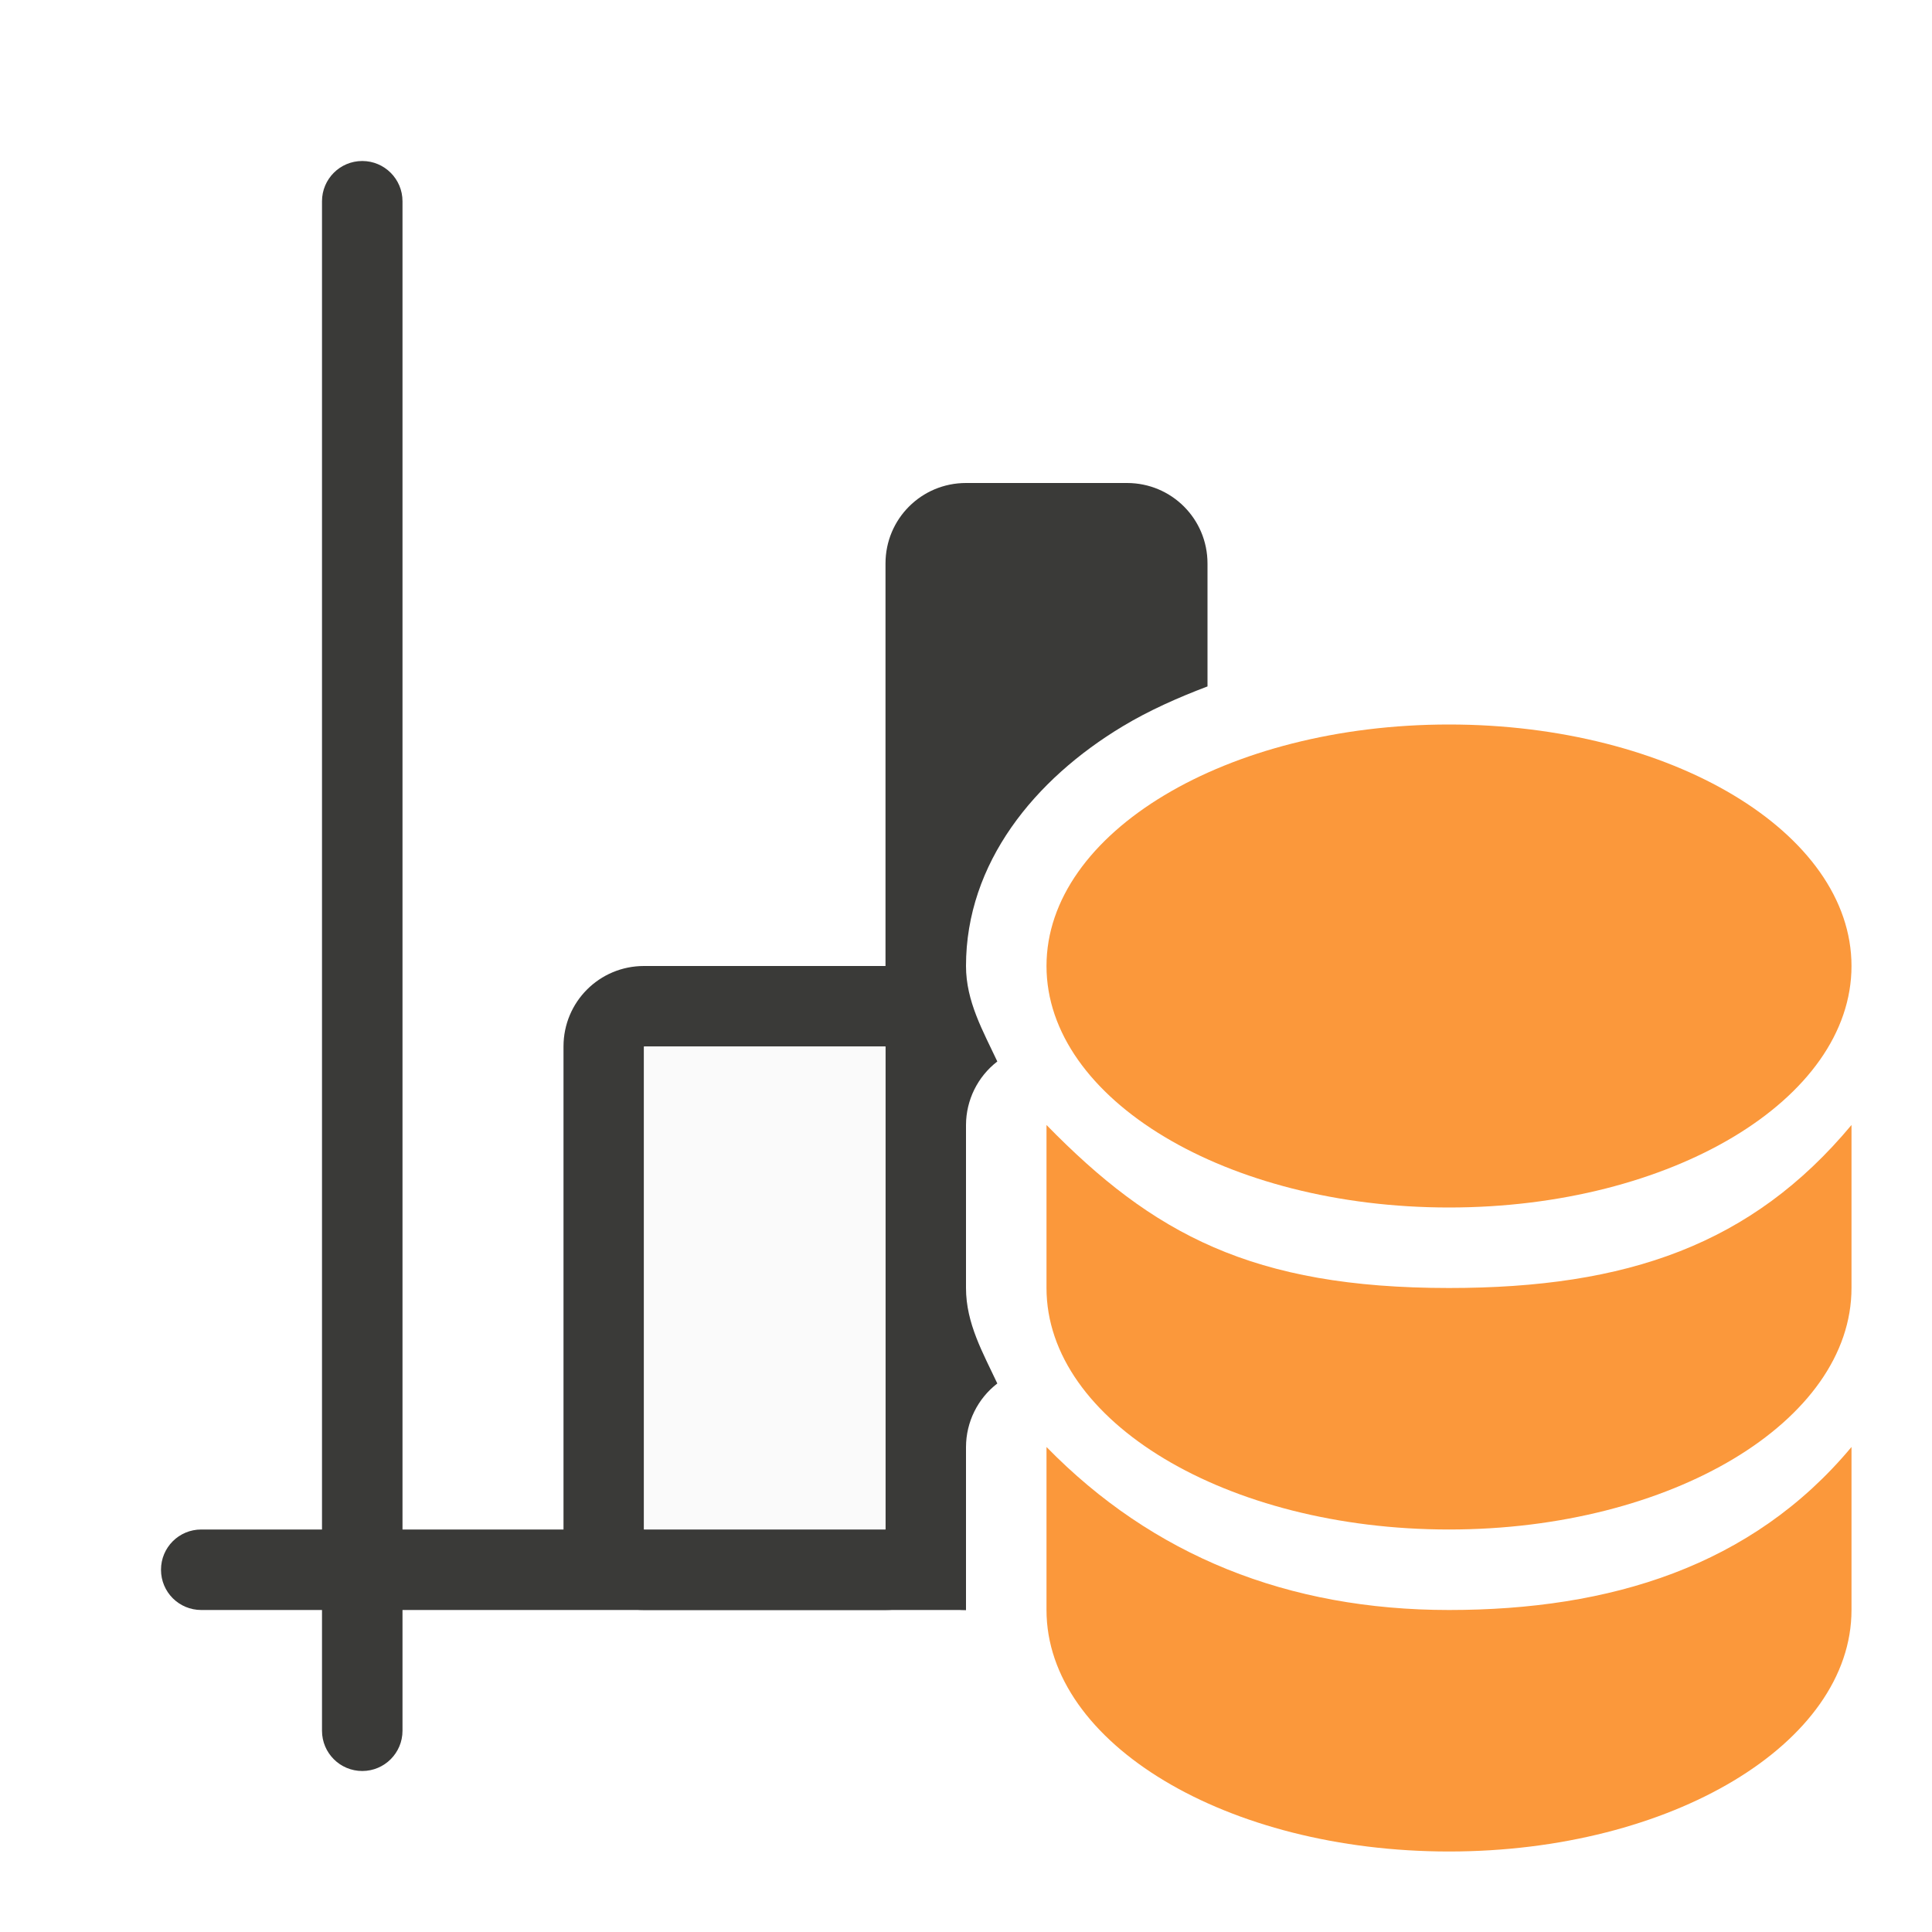
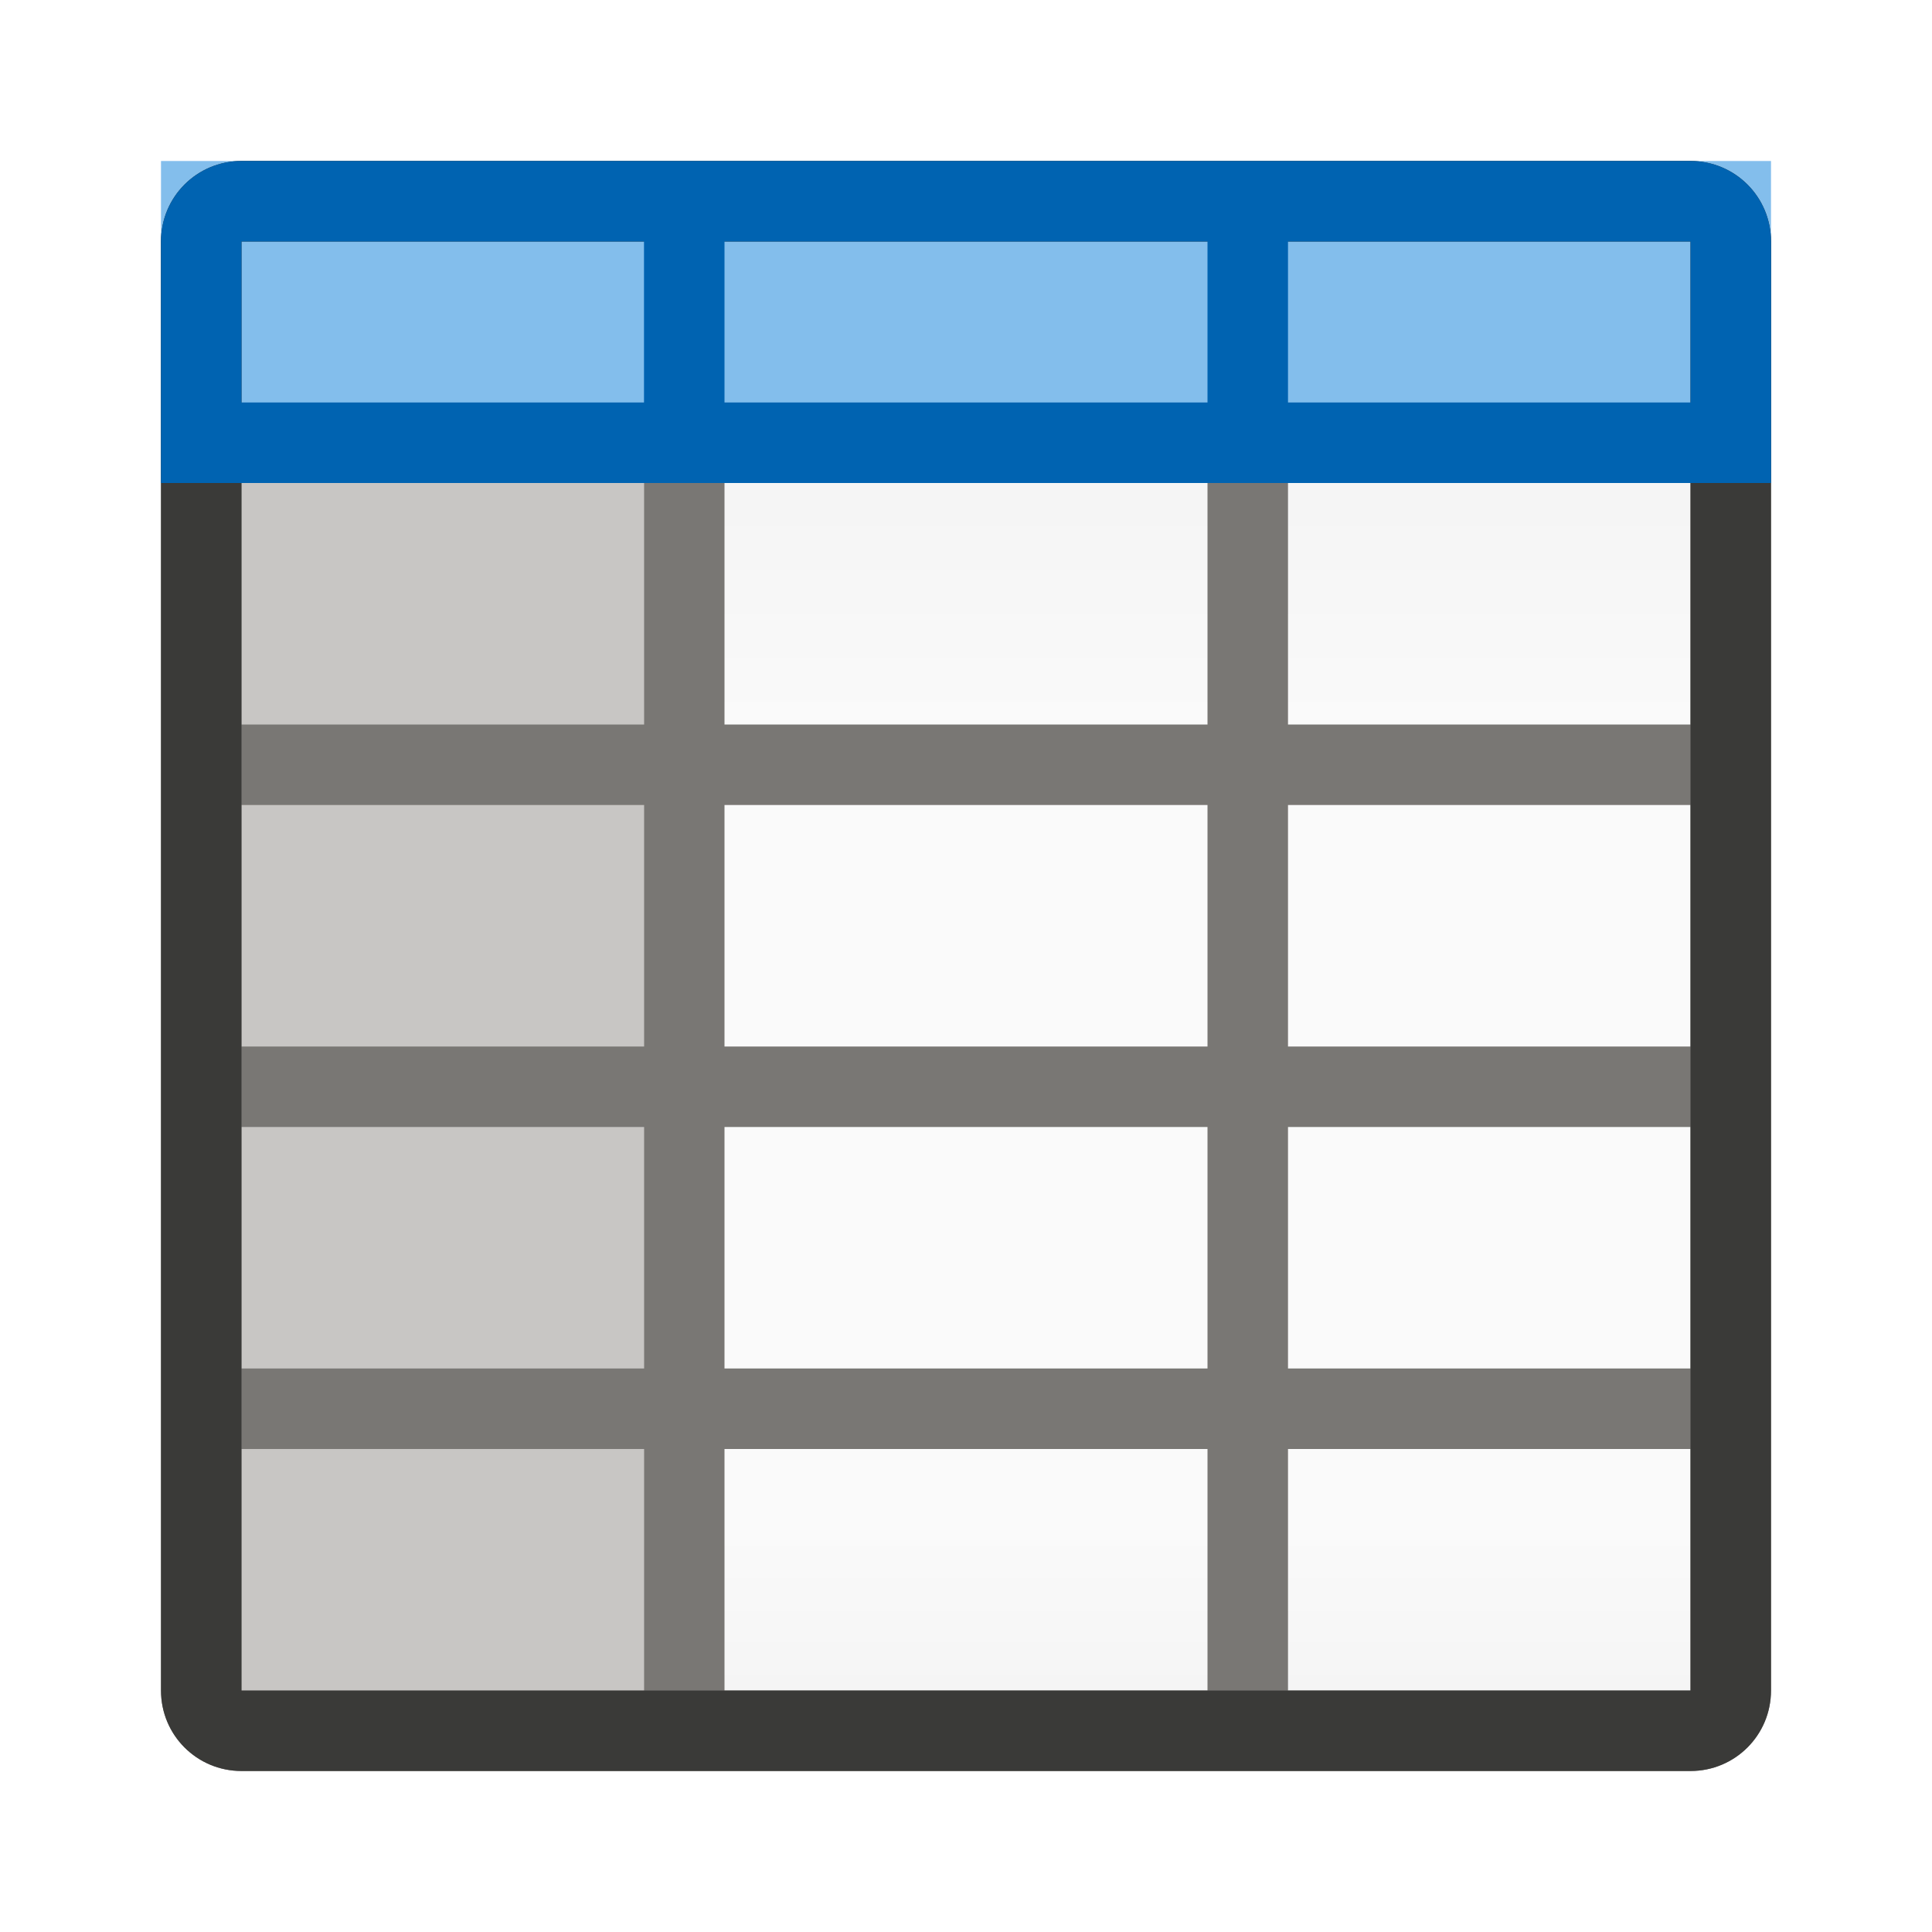
<svg xmlns="http://www.w3.org/2000/svg" viewBox="0 0 24 24">
-   <g fill="#3a3a38">
-     <path d="m8 12c-.554 0-1 .446-1 1v6c0 .554.446 1 1 1h3c.554 0 1-.446 1-1v-6c0-.554-.446-1-1-1zm0 1h3v6h-3z" />
-     <path d="m12 6c-.554 0-1 .446-1 1v12c0 .554.446 1 1 1v-2.025c.001-.309.144-.6.389-.789-.177-.378-.389-.745-.389-1.186v-2.025c.001-.309.144-.6.389-.789-.177-.378-.389-.745-.389-1.186 0-1.279.852-2.32 1.949-2.979.323-.194.679-.353 1.051-.494v-1.527c0-.554-.446-1-1-1z" />
-     <rect height="1" ry=".5" transform="matrix(0 -1 -1 0 0 0)" width="20" x="-22" y="-5" />
-     <path d="m2.5 19c-.277 0-.5.223-.5.5s.223.5.5.5h9.5v-1z" />
-   </g>
-   <path d="m8 13h3v6h-3z" fill="#fafafa" />
-   <g fill="#fb983b">
-     <path d="m13 13.975v2.025c0 1.657 2.239 3 5 3s5-1.343 5-3v-2.025c-1.237 1.484-2.784 2.025-5 2.025-2.448 0-3.681-.675-5-2.025z" />
-     <ellipse cx="18" cy="12" rx="5" ry="3" />
-     <path d="m13 17.975v2.025c0 1.657 2.239 3 5 3s5-1.343 5-3v-2.025c-1.237 1.484-3 2.025-5 2.025s-3.681-.675-5-2.025z" />
-   </g>
+   <linearGradient id="a" gradientUnits="userSpaceOnUse" x1="12" x2="12" y1="3" y2="21">
+     <stop offset="0" stop-color="#efefef" />
+     <stop offset=".333" stop-color="#fafafa" />
+     <stop offset=".889" stop-color="#fafafa" />
+     <stop offset="1" stop-color="#f5f5f5" />
+   </linearGradient>
+   <path d="m3 3h18v18h-18z" fill="url(#a)" />
+   <path d="m3 6h5v15h-5z" fill="#c8c6c4" />
+   <path d="m3 2c-.554 0-1 .446-1 1v18c0 .554.446 1 1 1h18c.554 0 1-.446 1-1v-18c0-.554-.446-1-1-1zm0 1h5v6h-5zm6 0h6v6h-6zm7 0h5v6h-5zm-13 7h5v3h-5zm6 0h6v3h-6zm7 0h5v3h-5zm-13 4h5v3h-5zm6 0h6v3h-6zm7 0h5v3h-5zm-13 4h5v3h-5zm6 0h6v3h-6zm7 0h5v3h-5z" fill="#797774" />
+   <path d="m2 2h20v4h-20z" fill="#83beec" />
+   <path d="m3 2c-.554 0-1 .446-1 1v18c0 .554.446 1 1 1h18c.554 0 1-.446 1-1v-18c0-.554-.446-1-1-1zm0 1h5 1 6 1 5v6 1 3 1 3 1 3h-5-1-6-1-5v-3-1-3-1-3-1z" fill="#3a3a38" />
+   <path d="m3 2c-.554 0-1 .446-1 1v2 1h1 18 1v-1-2c0-.554-.446-1-1-1zm0 1h5v2h-5zm6 0h6v2h-6zm7 0h5v2h-5z" fill="#0063b1" />
</svg>
